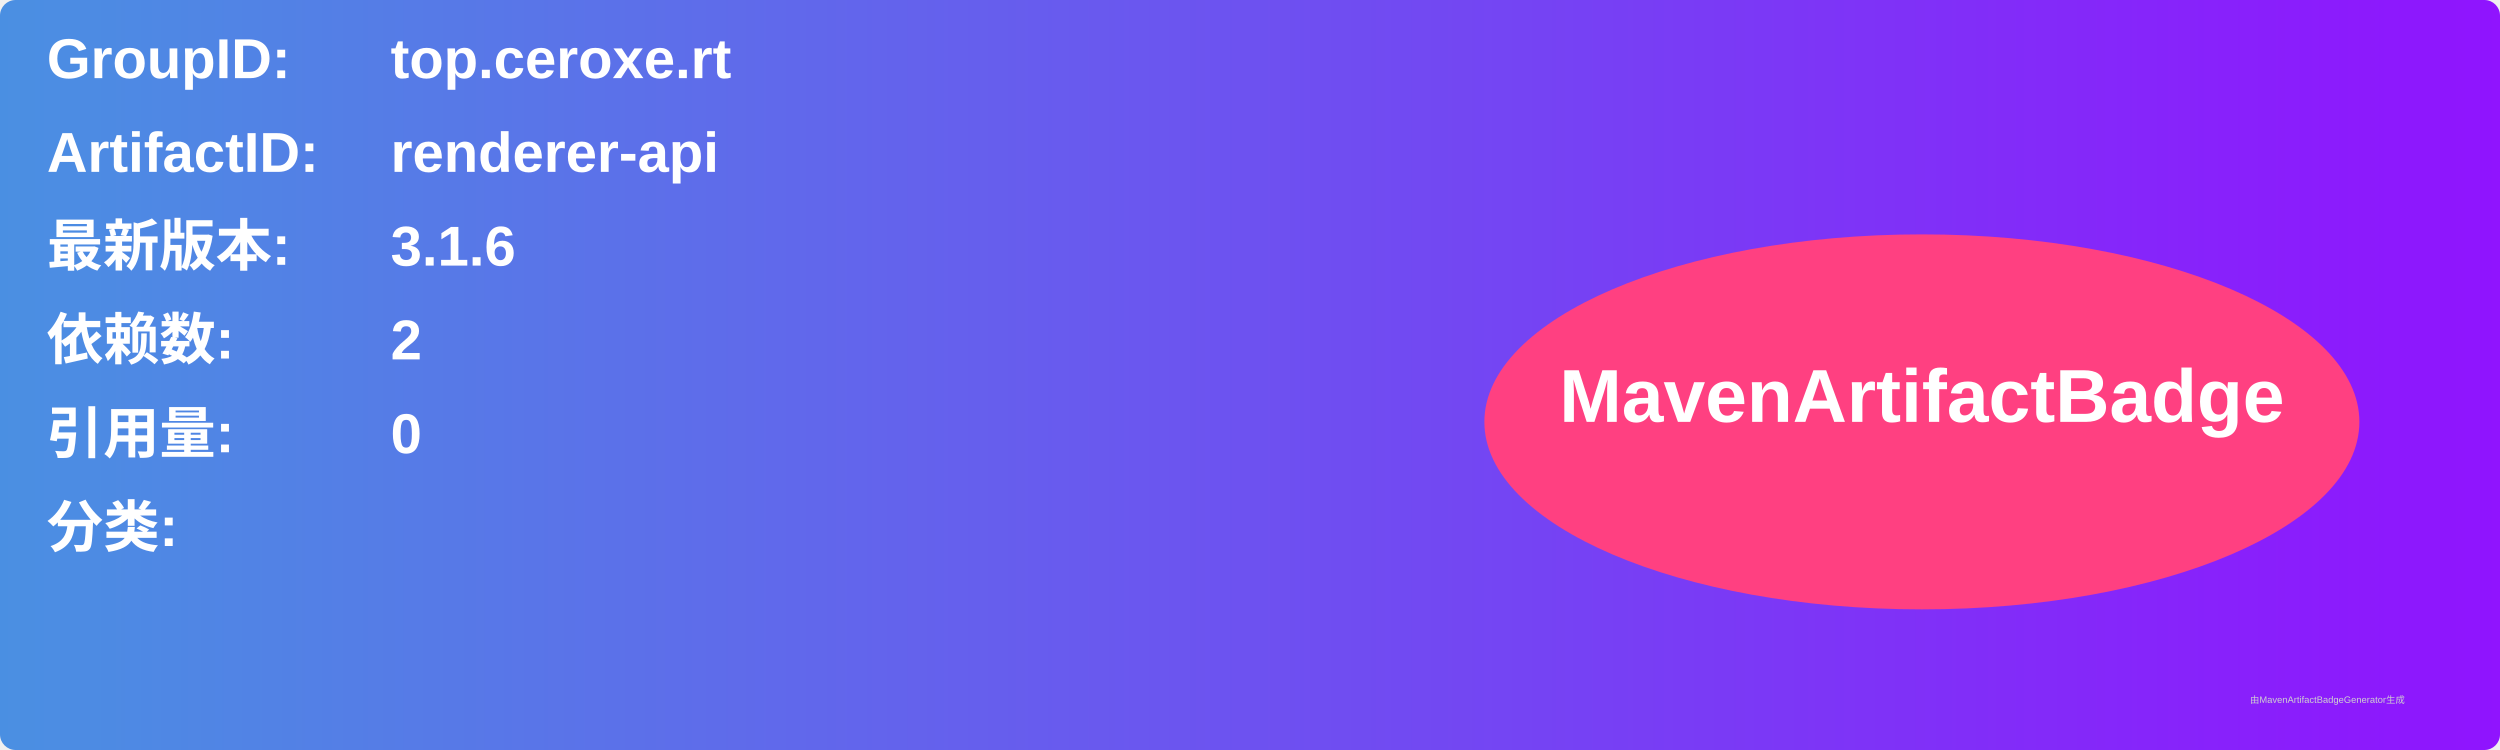
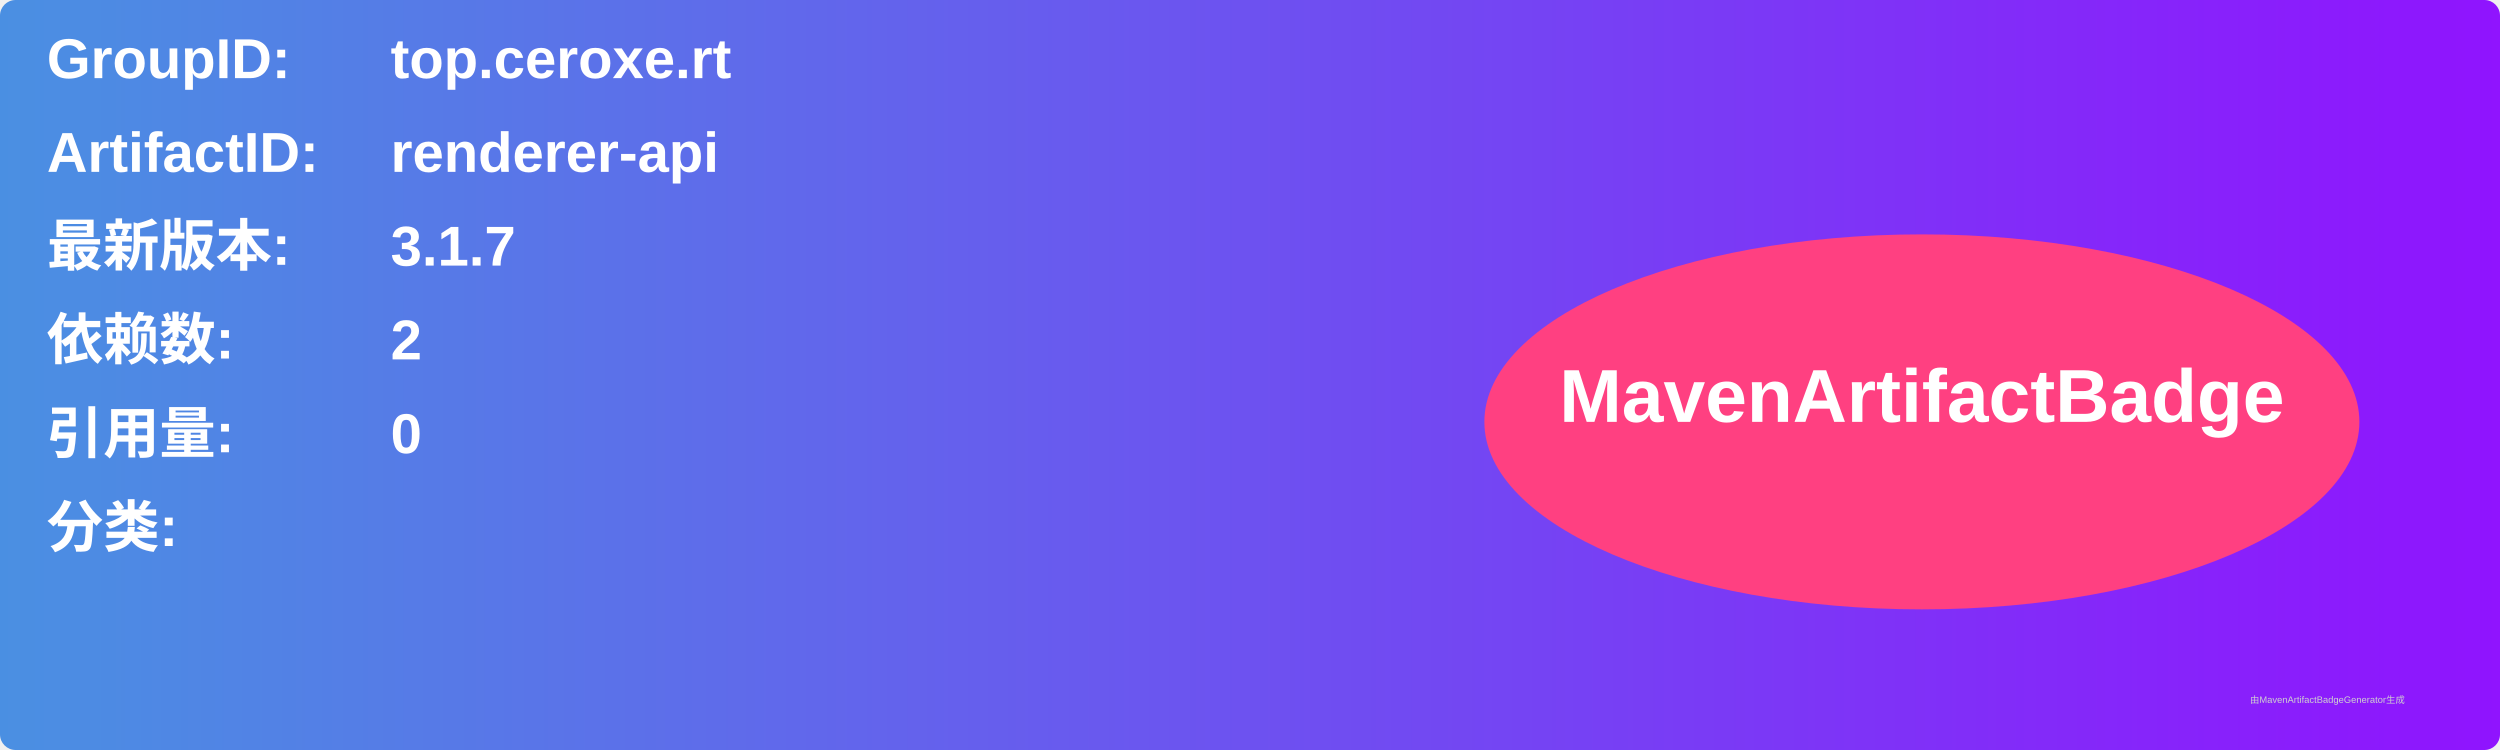
<svg xmlns="http://www.w3.org/2000/svg" width="800" height="240" viewBox="0 0 800 240">
  <linearGradient id="grad" x1="0%" y1="0%" x2="100%" y2="0%">
    <stop offset="0%" stop-color="#4a90e2" />
    <stop offset="100%" stop-color="#9013fe" />
  </linearGradient>
  <rect width="100%" height="100%" rx="5" ry="5" fill="url(#grad)" />
  <g transform="translate(15, 15)">
    <text x="0" y="10" font-family="Arial" font-size="18" fill="white" font-weight="bold" width="260">GroupID:</text>
    <text x="110" y="10" font-family="Arial" font-size="18" fill="white" font-weight="bold" width="460">top.ceroxe.rt</text>
    <text x="0" y="40" font-family="Arial" font-size="18" fill="white" font-weight="bold" width="260">ArtifactID:</text>
    <text x="110" y="40" font-family="Arial" font-size="18" fill="white" font-weight="bold" width="460">renderer-api</text>
    <text x="0" y="70" font-family="Arial" font-size="18" fill="white" font-weight="bold">最新版本:</text>
    <text x="110" y="70" font-family="Arial" font-size="18" fill="white" font-weight="bold">
-       <tspan font-weight="bold">3.1.6</tspan>
+       <tspan font-weight="bold">3.1.7</tspan>
    </text>
    <text x="0" y="100" font-family="Arial" font-size="18" fill="white" font-weight="bold">依赖数: </text>
    <text x="110" y="100" font-family="Arial" font-size="18" fill="white">
      <tspan font-weight="bold">2</tspan>
    </text>
    <text x="0" y="130" font-family="Arial" font-size="18" fill="white" font-weight="bold">引用量: </text>
    <text x="110" y="130" font-family="Arial" font-size="18" fill="white">
      <tspan font-weight="bold">0</tspan>
    </text>
    <text x="0" y="160" font-family="Arial" font-size="18" fill="white" font-weight="bold">分类:</text>
    <text x="10" y="190" font-family="Arial" font-size="10" fill="white">
      <tspan font-weight="bold" />
    </text>
    <ellipse cx="600" cy="120" rx="140" ry="60" fill="#ff4081" />
    <text x="600" y="120" text-anchor="middle" font-family="Arial" font-size="24" fill="white" font-weight="bold">MavenArtifactBadge</text>
  </g>
  <text x="720" y="225" font-family="Arial" font-size="3" fill="#d0d0d0">由MavenArtifactBadgeGenerator生成</text>
</svg>
